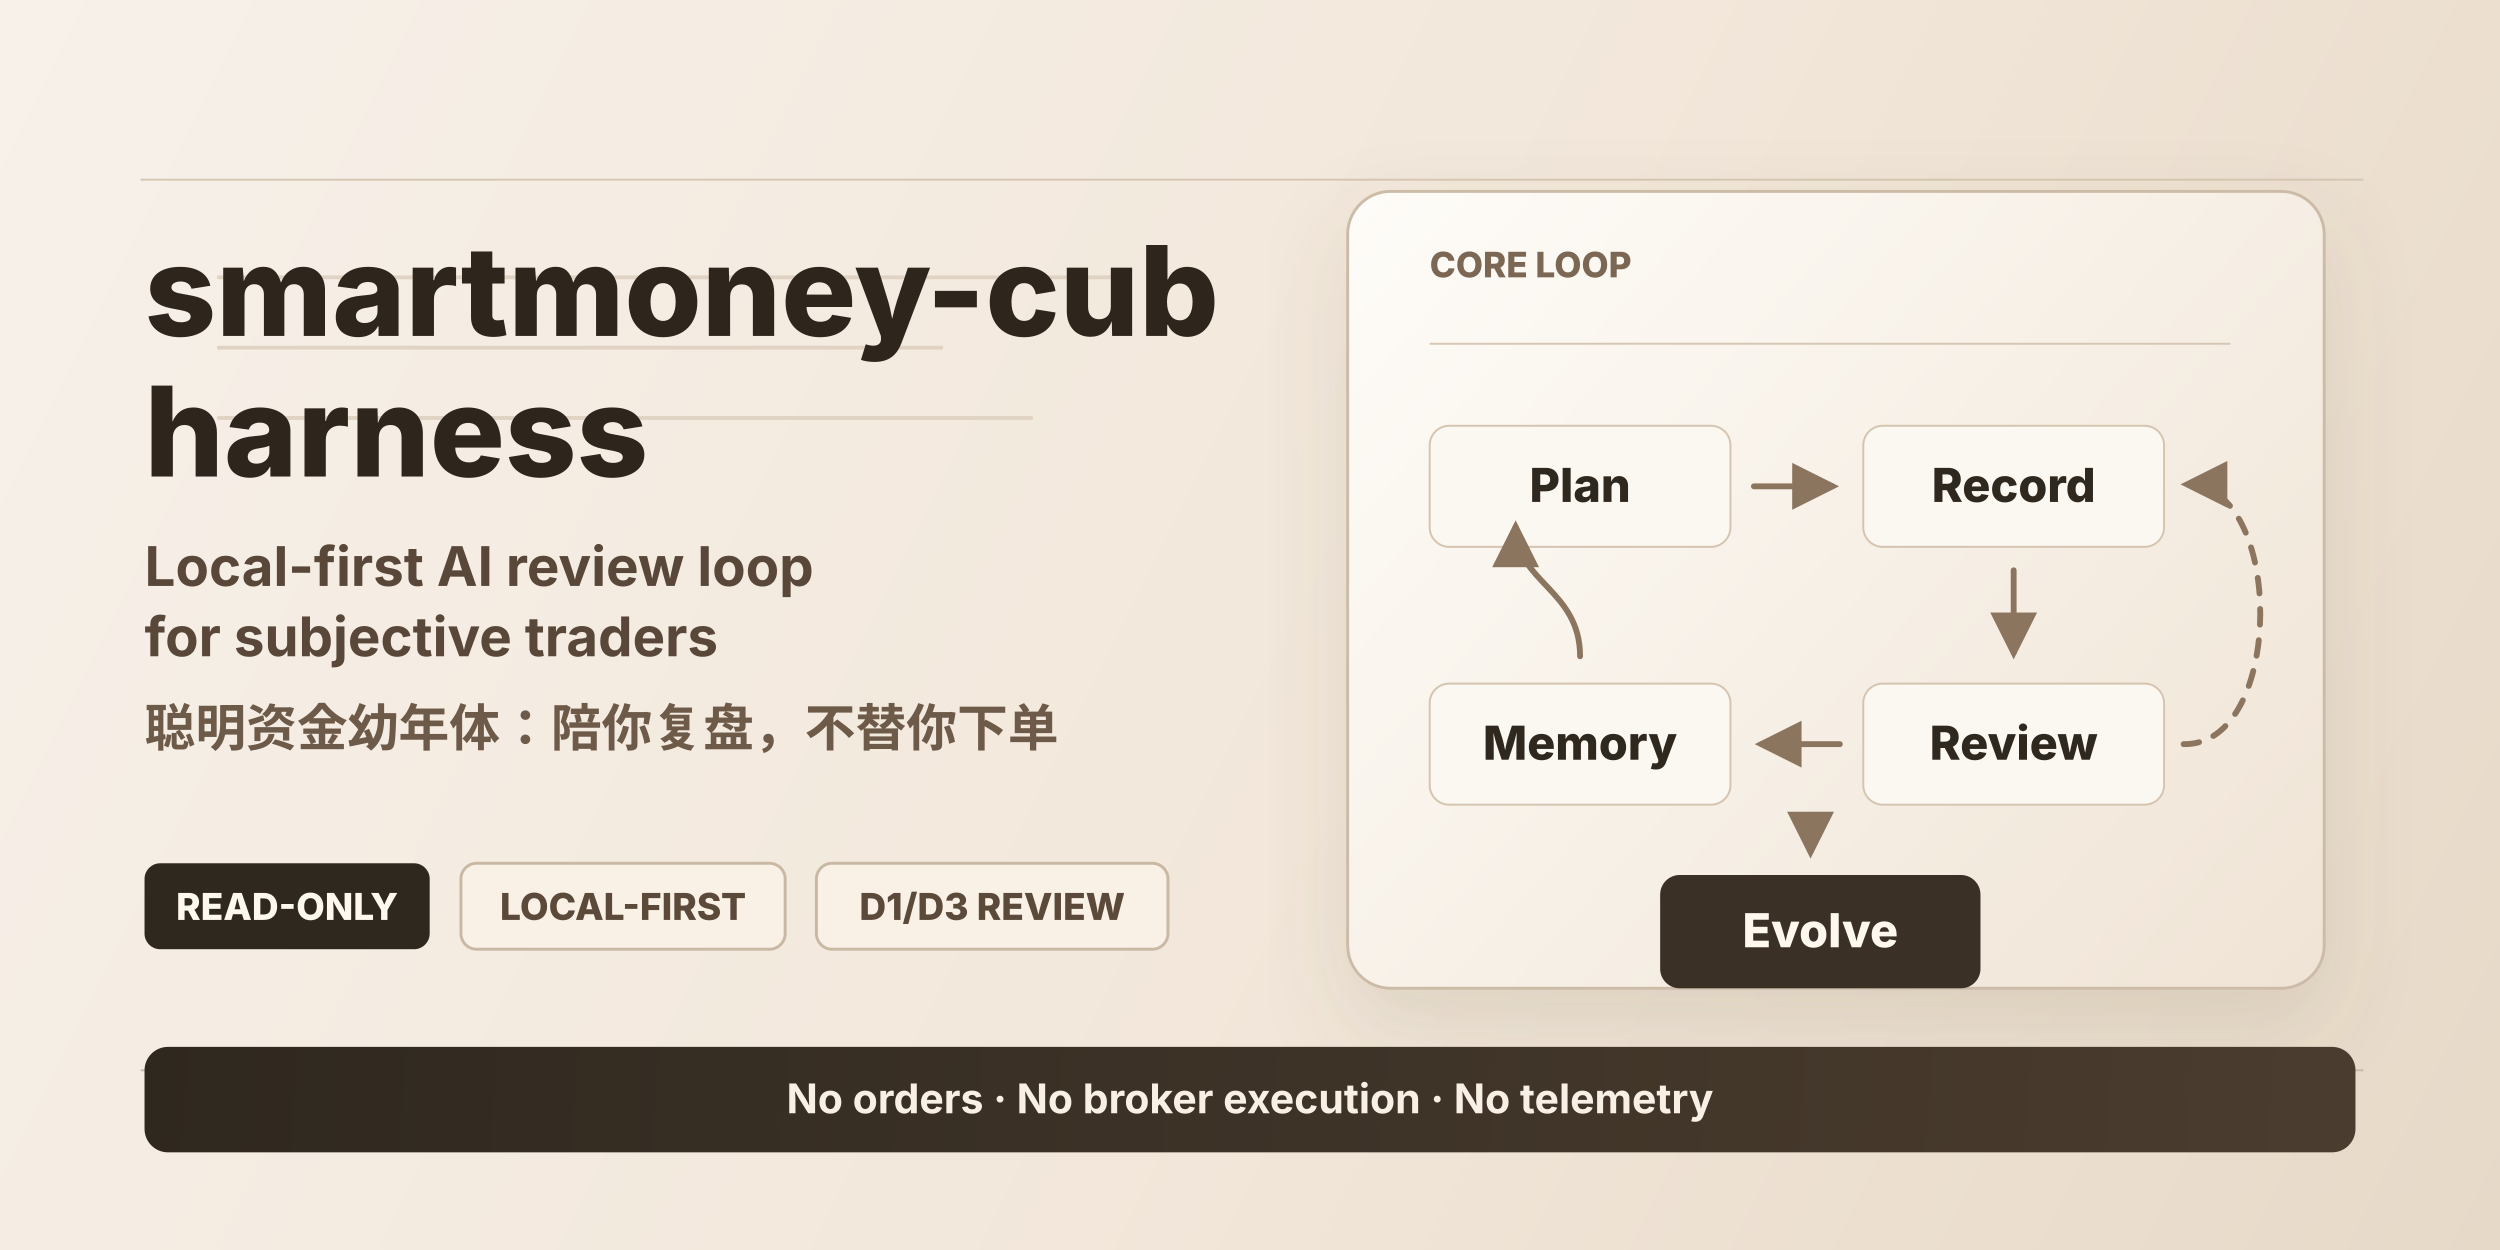
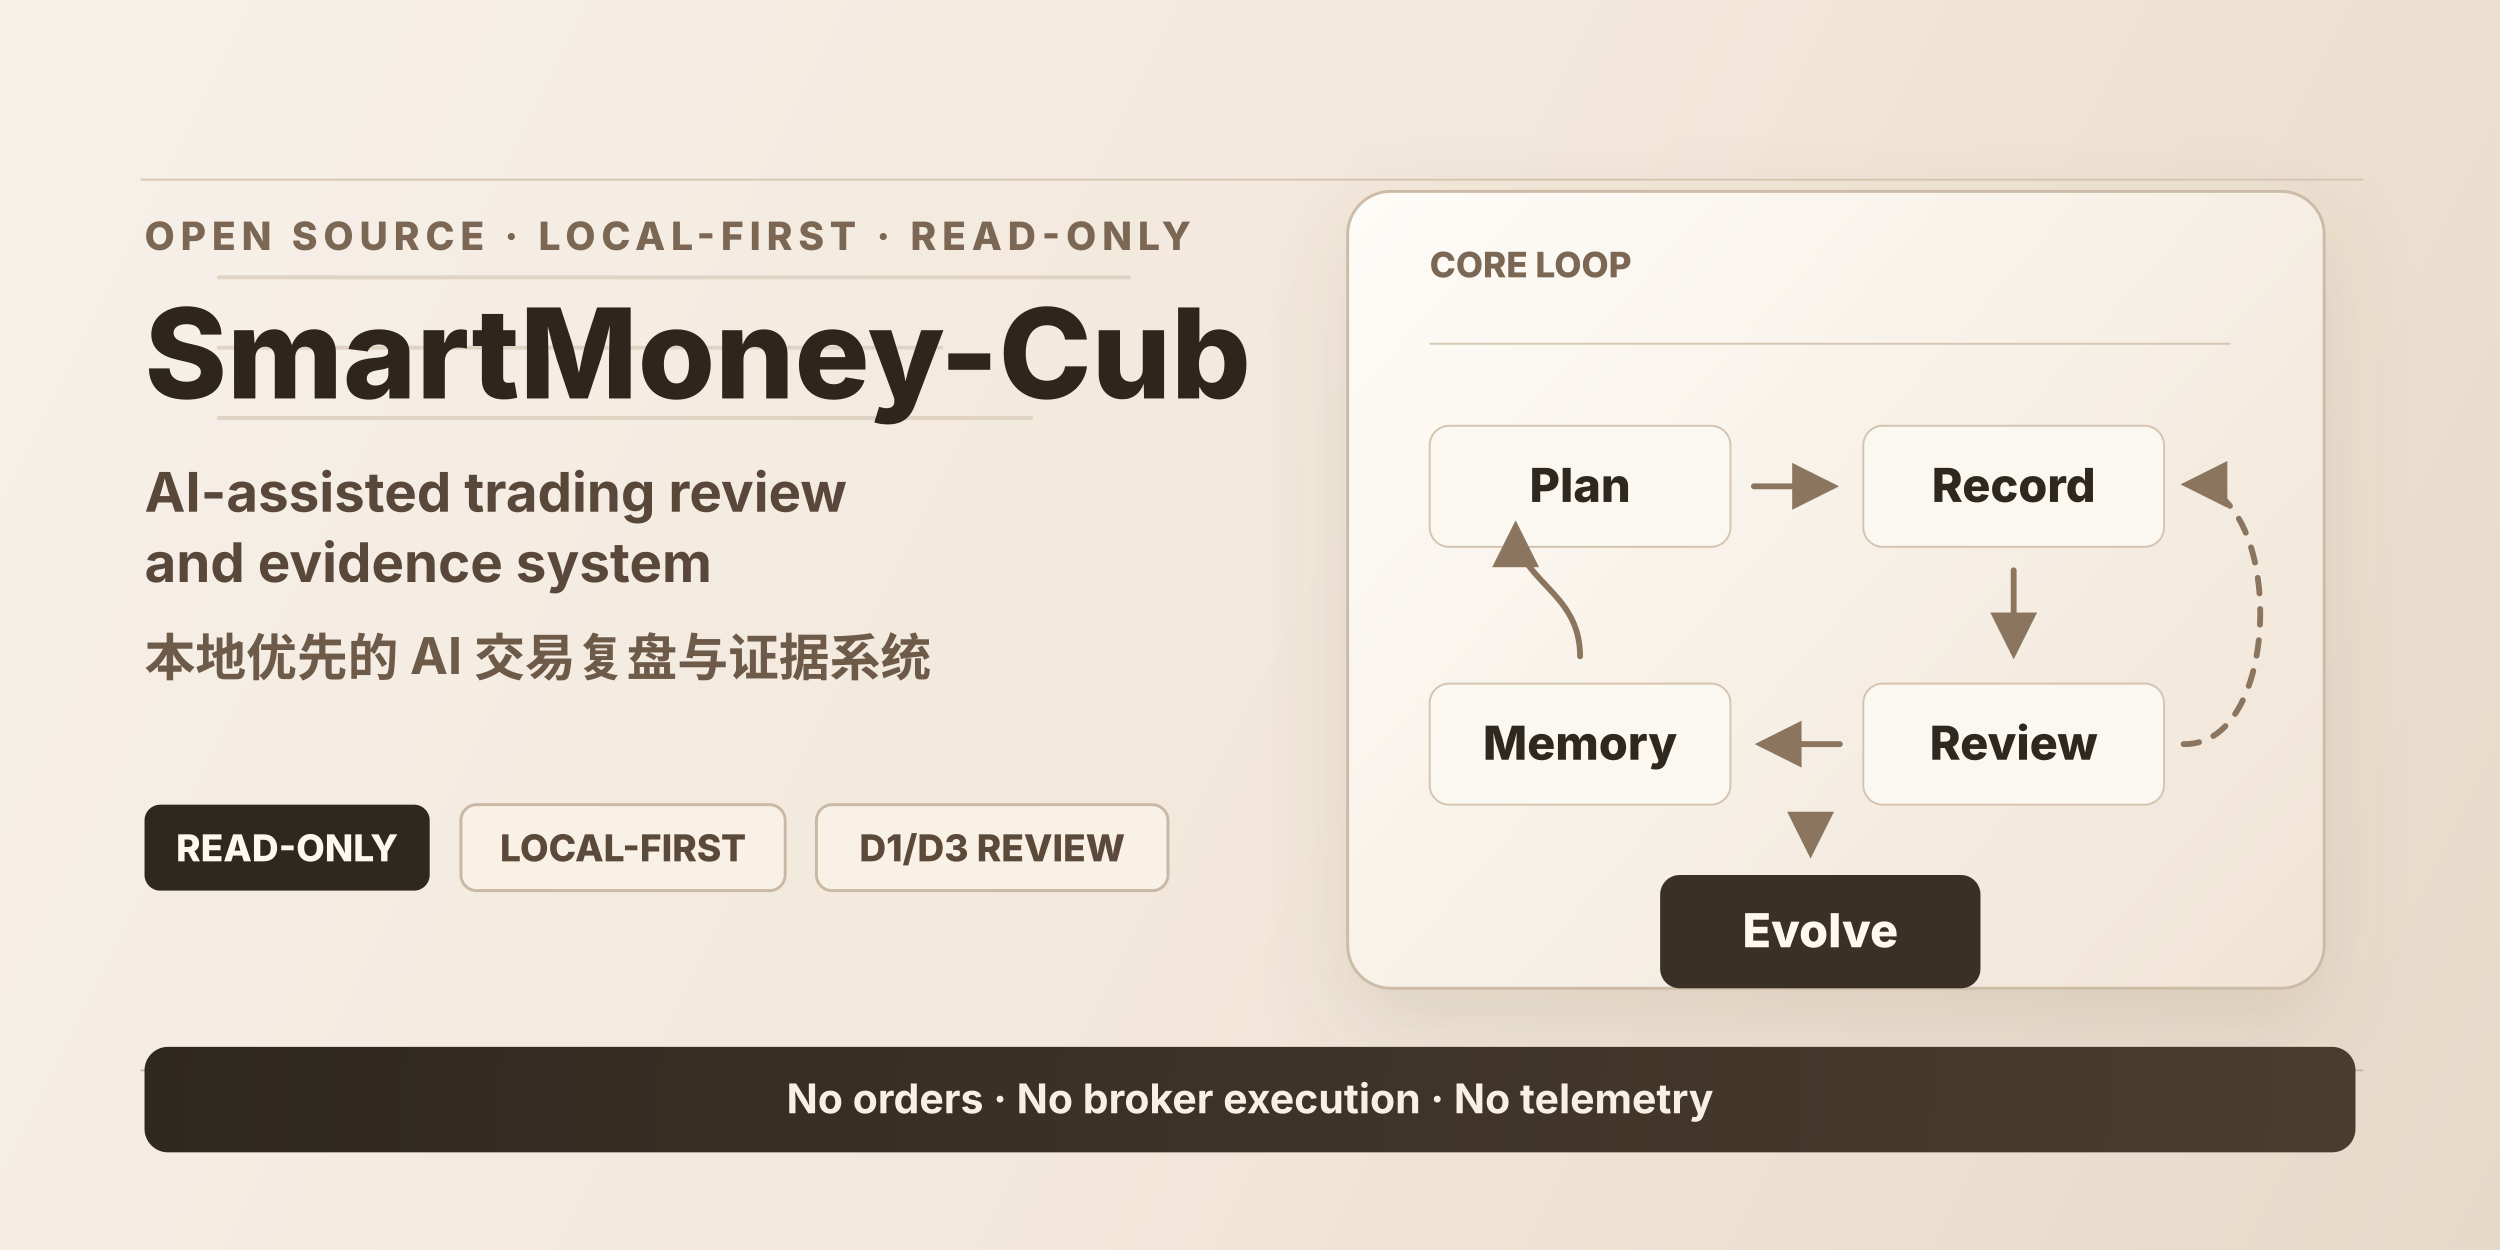
<svg xmlns="http://www.w3.org/2000/svg" width="1280" height="640" viewBox="0 0 1280 640" fill="none">
  <defs>
    <style>
      .font {
        font-family: Inter, ui-sans-serif, system-ui, -apple-system, BlinkMacSystemFont, "Segoe UI", "Noto Sans SC", "Microsoft YaHei", "PingFang SC", Arial, sans-serif;
      }
    </style>
    <linearGradient id="bg" x1="0" y1="0" x2="1280" y2="640" gradientUnits="userSpaceOnUse">
      <stop stop-color="#F7F1EA" />
      <stop offset="0.54" stop-color="#F2E7DA" />
      <stop offset="1" stop-color="#E7D9C8" />
    </linearGradient>
    <linearGradient id="panel" x1="704" y1="92" x2="1192" y2="528" gradientUnits="userSpaceOnUse">
      <stop stop-color="#FEFCF8" />
      <stop offset="1" stop-color="#EFE3D4" />
    </linearGradient>
    <linearGradient id="dark" x1="70" y1="520" x2="1180" y2="604" gradientUnits="userSpaceOnUse">
      <stop stop-color="#2F281F" />
      <stop offset="1" stop-color="#4A3C2E" />
    </linearGradient>
    <marker id="arrow" viewBox="0 0 10 10" refX="8.5" refY="5" markerWidth="8" markerHeight="8" orient="auto">
      <path d="M0 0L10 5L0 10Z" fill="#8B755E" />
    </marker>
    <filter id="shadow" x="650" y="52" width="600" height="540" filterUnits="userSpaceOnUse" color-interpolation-filters="sRGB">
      <feDropShadow dx="0" dy="18" stdDeviation="22" flood-color="#6F5D49" flood-opacity="0.14" />
    </filter>
  </defs>
  <rect width="1280" height="640" rx="0" fill="url(#bg)" />
  <path d="M72 92H1210" stroke="#D6C7B4" stroke-width="1" />
  <path d="M72 548H1210" stroke="#CBB9A4" stroke-width="1" />
  <path d="M112 142H578M112 178H482M112 214H528" stroke="#E0D3C3" stroke-width="2" stroke-linecap="round" />
  <g class="font" transform="translate(74 120)">
-     <text x="0" y="52" fill="#2E251D" font-size="64" font-weight="800">smartmoney-cub</text>
-     <text x="0" y="124" fill="#2E251D" font-size="64" font-weight="800">harness</text>
-     <text x="0" y="180" fill="#59483A" font-size="28" font-weight="650">Local-first AI review loop</text>
-     <text x="0" y="216" fill="#59483A" font-size="28" font-weight="650">for subjective traders</text>
-     <text x="0" y="262" fill="#6D5A49" font-size="26" font-weight="650">聪明资金幼年体：陪你复盘，不替你下单</text>
-     <g transform="translate(0 322)">
+     <text x="0" y="8" fill="#7B6754" font-size="20" font-weight="800" letter-spacing="3">OPEN SOURCE · LOCAL-FIRST · READ-ONLY</text>
+     <text x="0" y="84" fill="#2E251D" font-size="64" font-weight="800">SmartMoney-Cub</text>
+     <text x="0" y="142" fill="#59483A" font-size="28" font-weight="650">AI-assisted trading review</text>
+     <text x="0" y="178" fill="#59483A" font-size="28" font-weight="650">and evidence system</text>
+     <text x="0" y="226" fill="#6D5A49" font-size="26" font-weight="650">本地优先的 AI 交易复盘与证据系统</text>
+     <g transform="translate(0 292)">
      <rect x="0" y="0" width="146" height="44" rx="8" fill="#2F281F" />
      <text x="73" y="29" text-anchor="middle" fill="#FFF8EF" font-size="19" font-weight="800">READ-ONLY</text>
      <rect x="162" y="0" width="166" height="44" rx="8" fill="#F9F0E6" stroke="#C9B8A4" stroke-width="1.5" />
      <text x="245" y="29" text-anchor="middle" fill="#5B493A" font-size="19" font-weight="800">LOCAL-FIRST</text>
      <rect x="344" y="0" width="180" height="44" rx="8" fill="#F9F0E6" stroke="#C9B8A4" stroke-width="1.5" />
      <text x="434" y="29" text-anchor="middle" fill="#5B493A" font-size="19" font-weight="800">D1/D3 REVIEW</text>
    </g>
  </g>
  <g filter="url(#shadow)">
    <rect x="690" y="98" width="500" height="408" rx="22" fill="url(#panel)" stroke="#CCBBA7" stroke-width="1.5" />
  </g>
  <g class="font" transform="translate(732 142)">
    <text x="0" y="0" fill="#7B6754" font-size="18" font-weight="800">CORE LOOP</text>
    <path d="M0 34H410" stroke="#D6C7B4" stroke-width="1" />
    <g transform="translate(0 76)">
      <rect x="0" y="0" width="154" height="62" rx="10" fill="#FBF7F1" stroke="#D5C4AF" />
      <text x="77" y="39" text-anchor="middle" fill="#2F281F" font-size="24" font-weight="800">Plan</text>
    </g>
    <path d="M166 107H206" stroke="#8B755E" stroke-width="3" stroke-linecap="round" marker-end="url(#arrow)" />
    <g transform="translate(222 76)">
      <rect x="0" y="0" width="154" height="62" rx="10" fill="#FBF7F1" stroke="#D5C4AF" />
      <text x="77" y="39" text-anchor="middle" fill="#2F281F" font-size="24" font-weight="800">Record</text>
    </g>
    <path d="M299 150V192" stroke="#8B755E" stroke-width="3" stroke-linecap="round" marker-end="url(#arrow)" />
    <g transform="translate(222 208)">
      <rect x="0" y="0" width="154" height="62" rx="10" fill="#FBF7F1" stroke="#D5C4AF" />
      <text x="77" y="39" text-anchor="middle" fill="#2F281F" font-size="24" font-weight="800">Review</text>
    </g>
    <path d="M210 239H170" stroke="#8B755E" stroke-width="3" stroke-linecap="round" marker-end="url(#arrow)" />
    <g transform="translate(0 208)">
      <rect x="0" y="0" width="154" height="62" rx="10" fill="#FBF7F1" stroke="#D5C4AF" />
      <text x="77" y="39" text-anchor="middle" fill="#2F281F" font-size="24" font-weight="800">Memory</text>
    </g>
    <path d="M77 194C77 160 44 156 44 128" stroke="#8B755E" stroke-width="3" stroke-linecap="round" marker-end="url(#arrow)" />
    <path d="M386 239C438 240 438 106 388 106" stroke="#8B755E" stroke-width="3" stroke-linecap="round" stroke-dasharray="8 8" marker-end="url(#arrow)" />
    <g transform="translate(118 306)">
      <rect x="0" y="0" width="164" height="58" rx="10" fill="#3A3026" />
      <text x="82" y="37" text-anchor="middle" fill="#FFF8EF" font-size="24" font-weight="800">Evolve</text>
    </g>
    <path d="M195 282V294" stroke="#8B755E" stroke-width="3" stroke-linecap="round" marker-end="url(#arrow)" />
  </g>
  <g class="font">
    <rect x="74" y="536" width="1132" height="54" rx="12" fill="url(#dark)" />
    <text x="640" y="570" text-anchor="middle" fill="#F8EFE5" font-size="21" font-weight="700">No orders · No broker execution · No telemetry</text>
  </g>
</svg>
